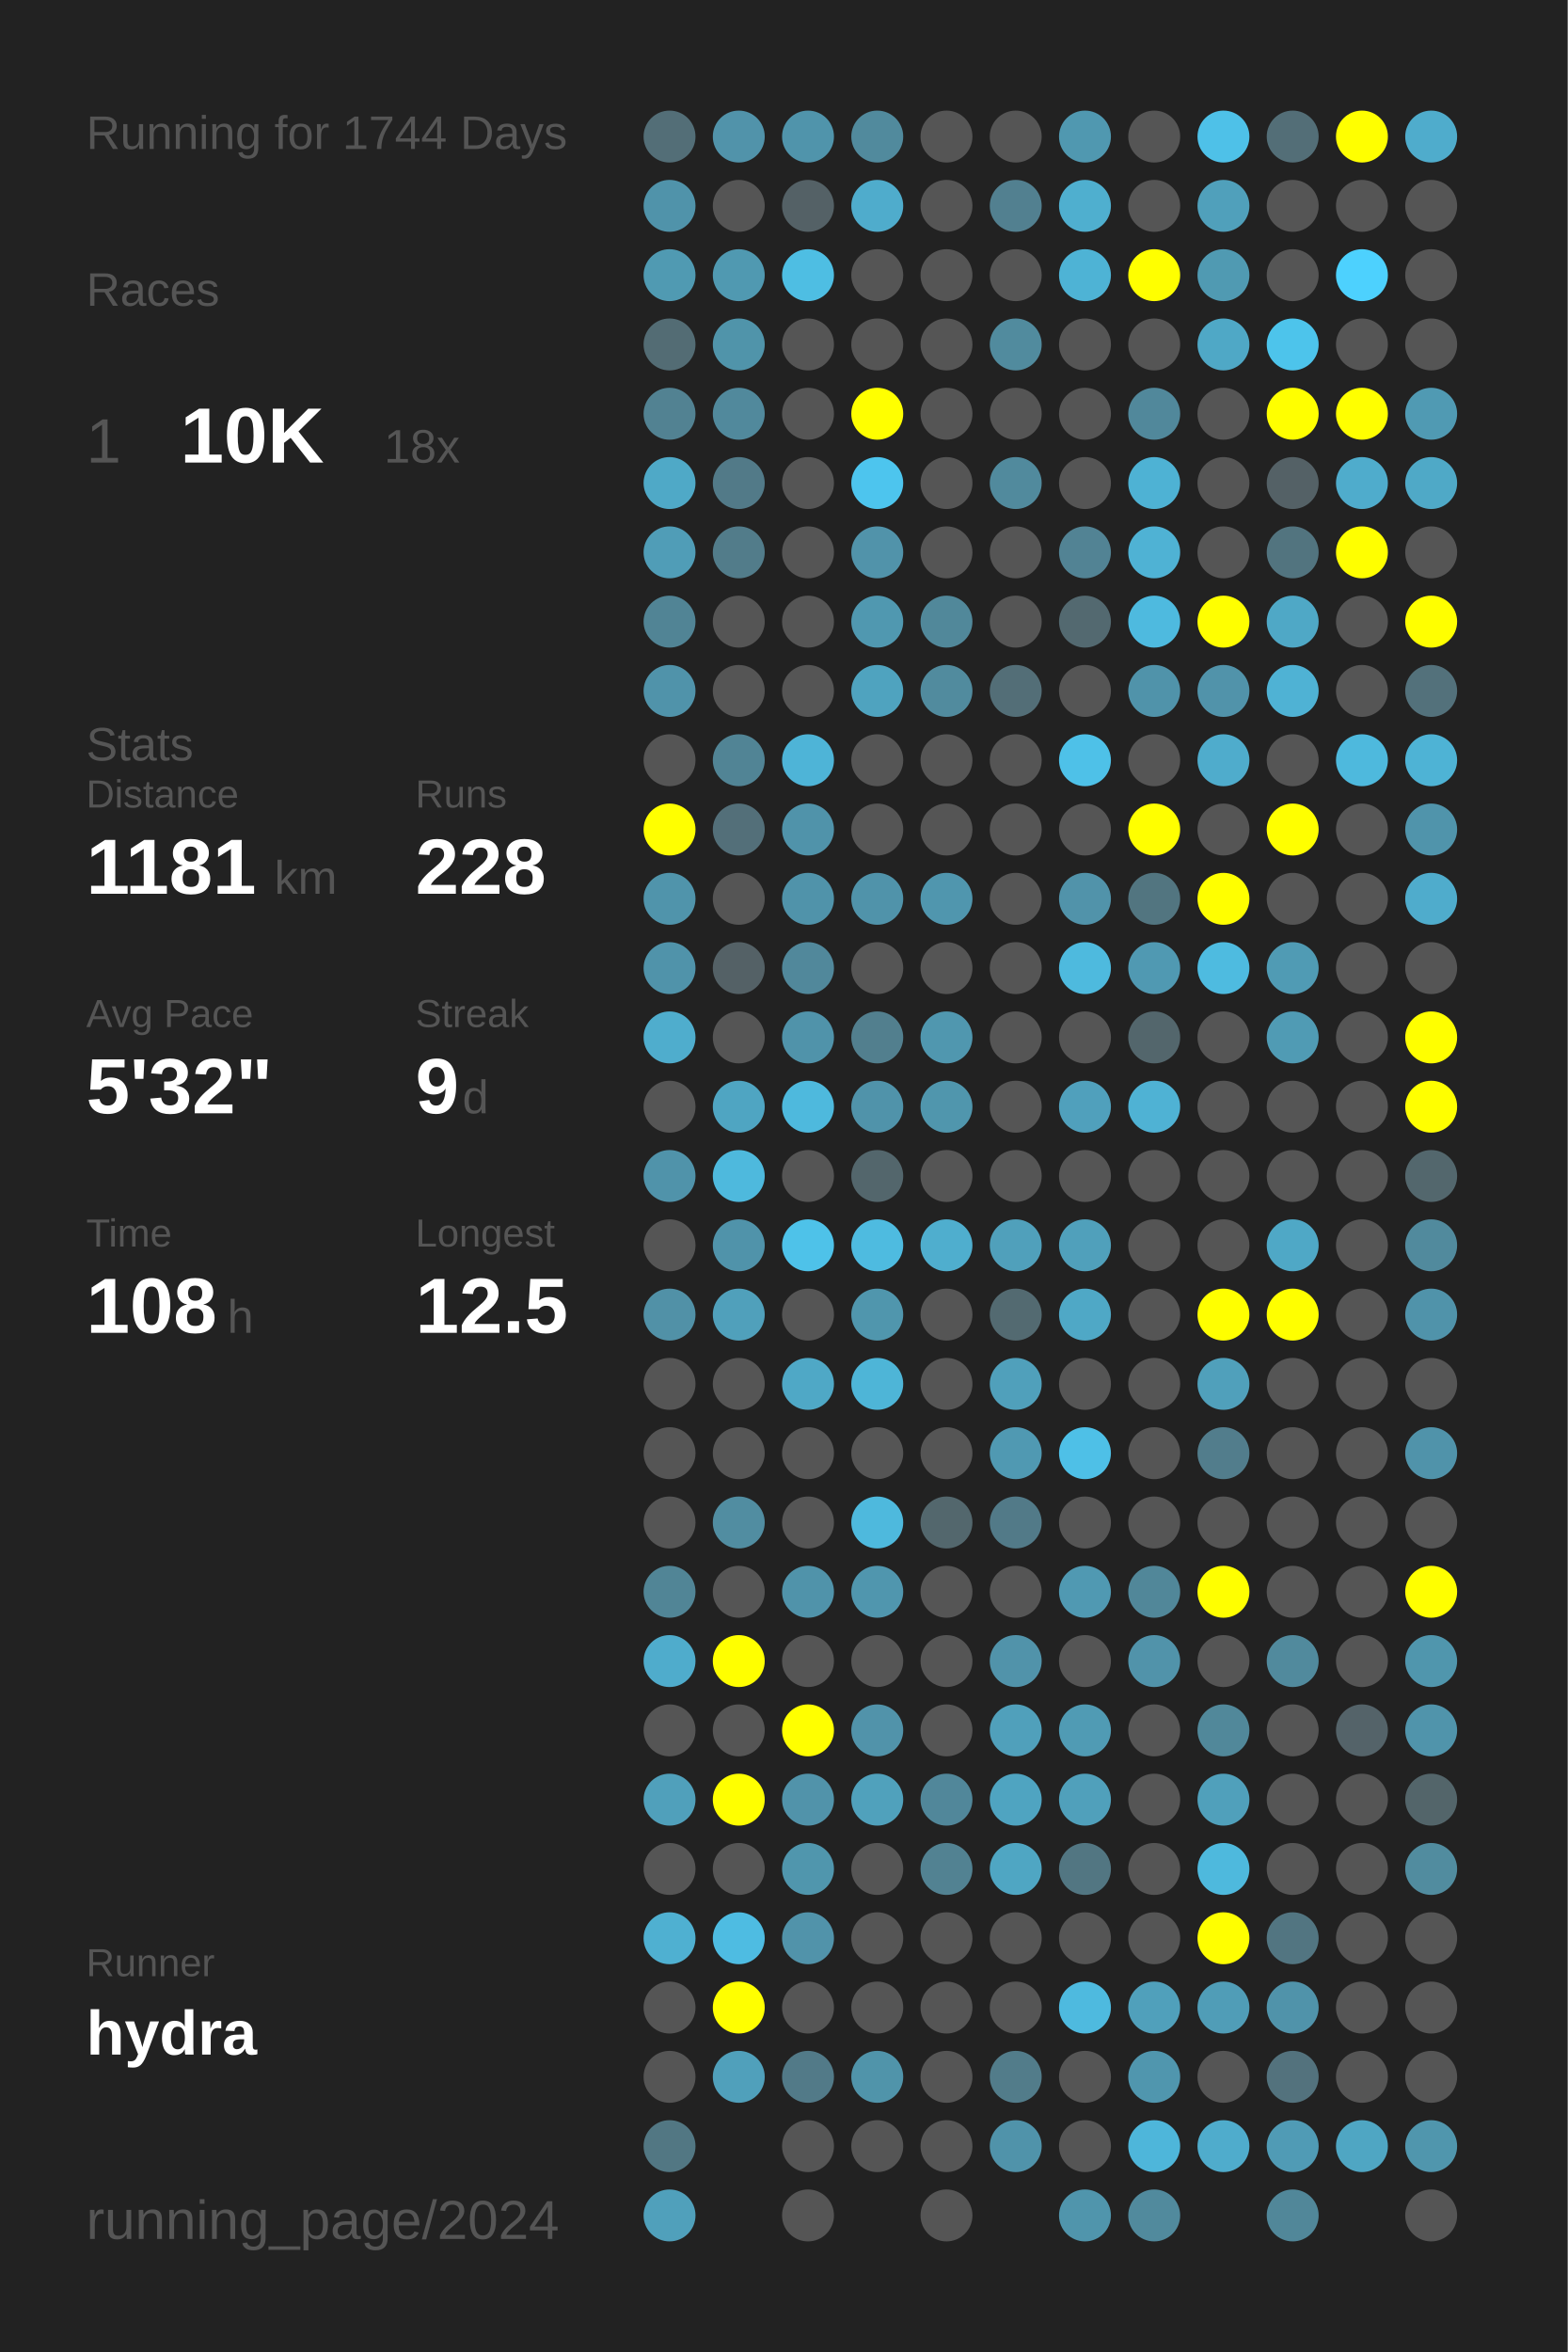
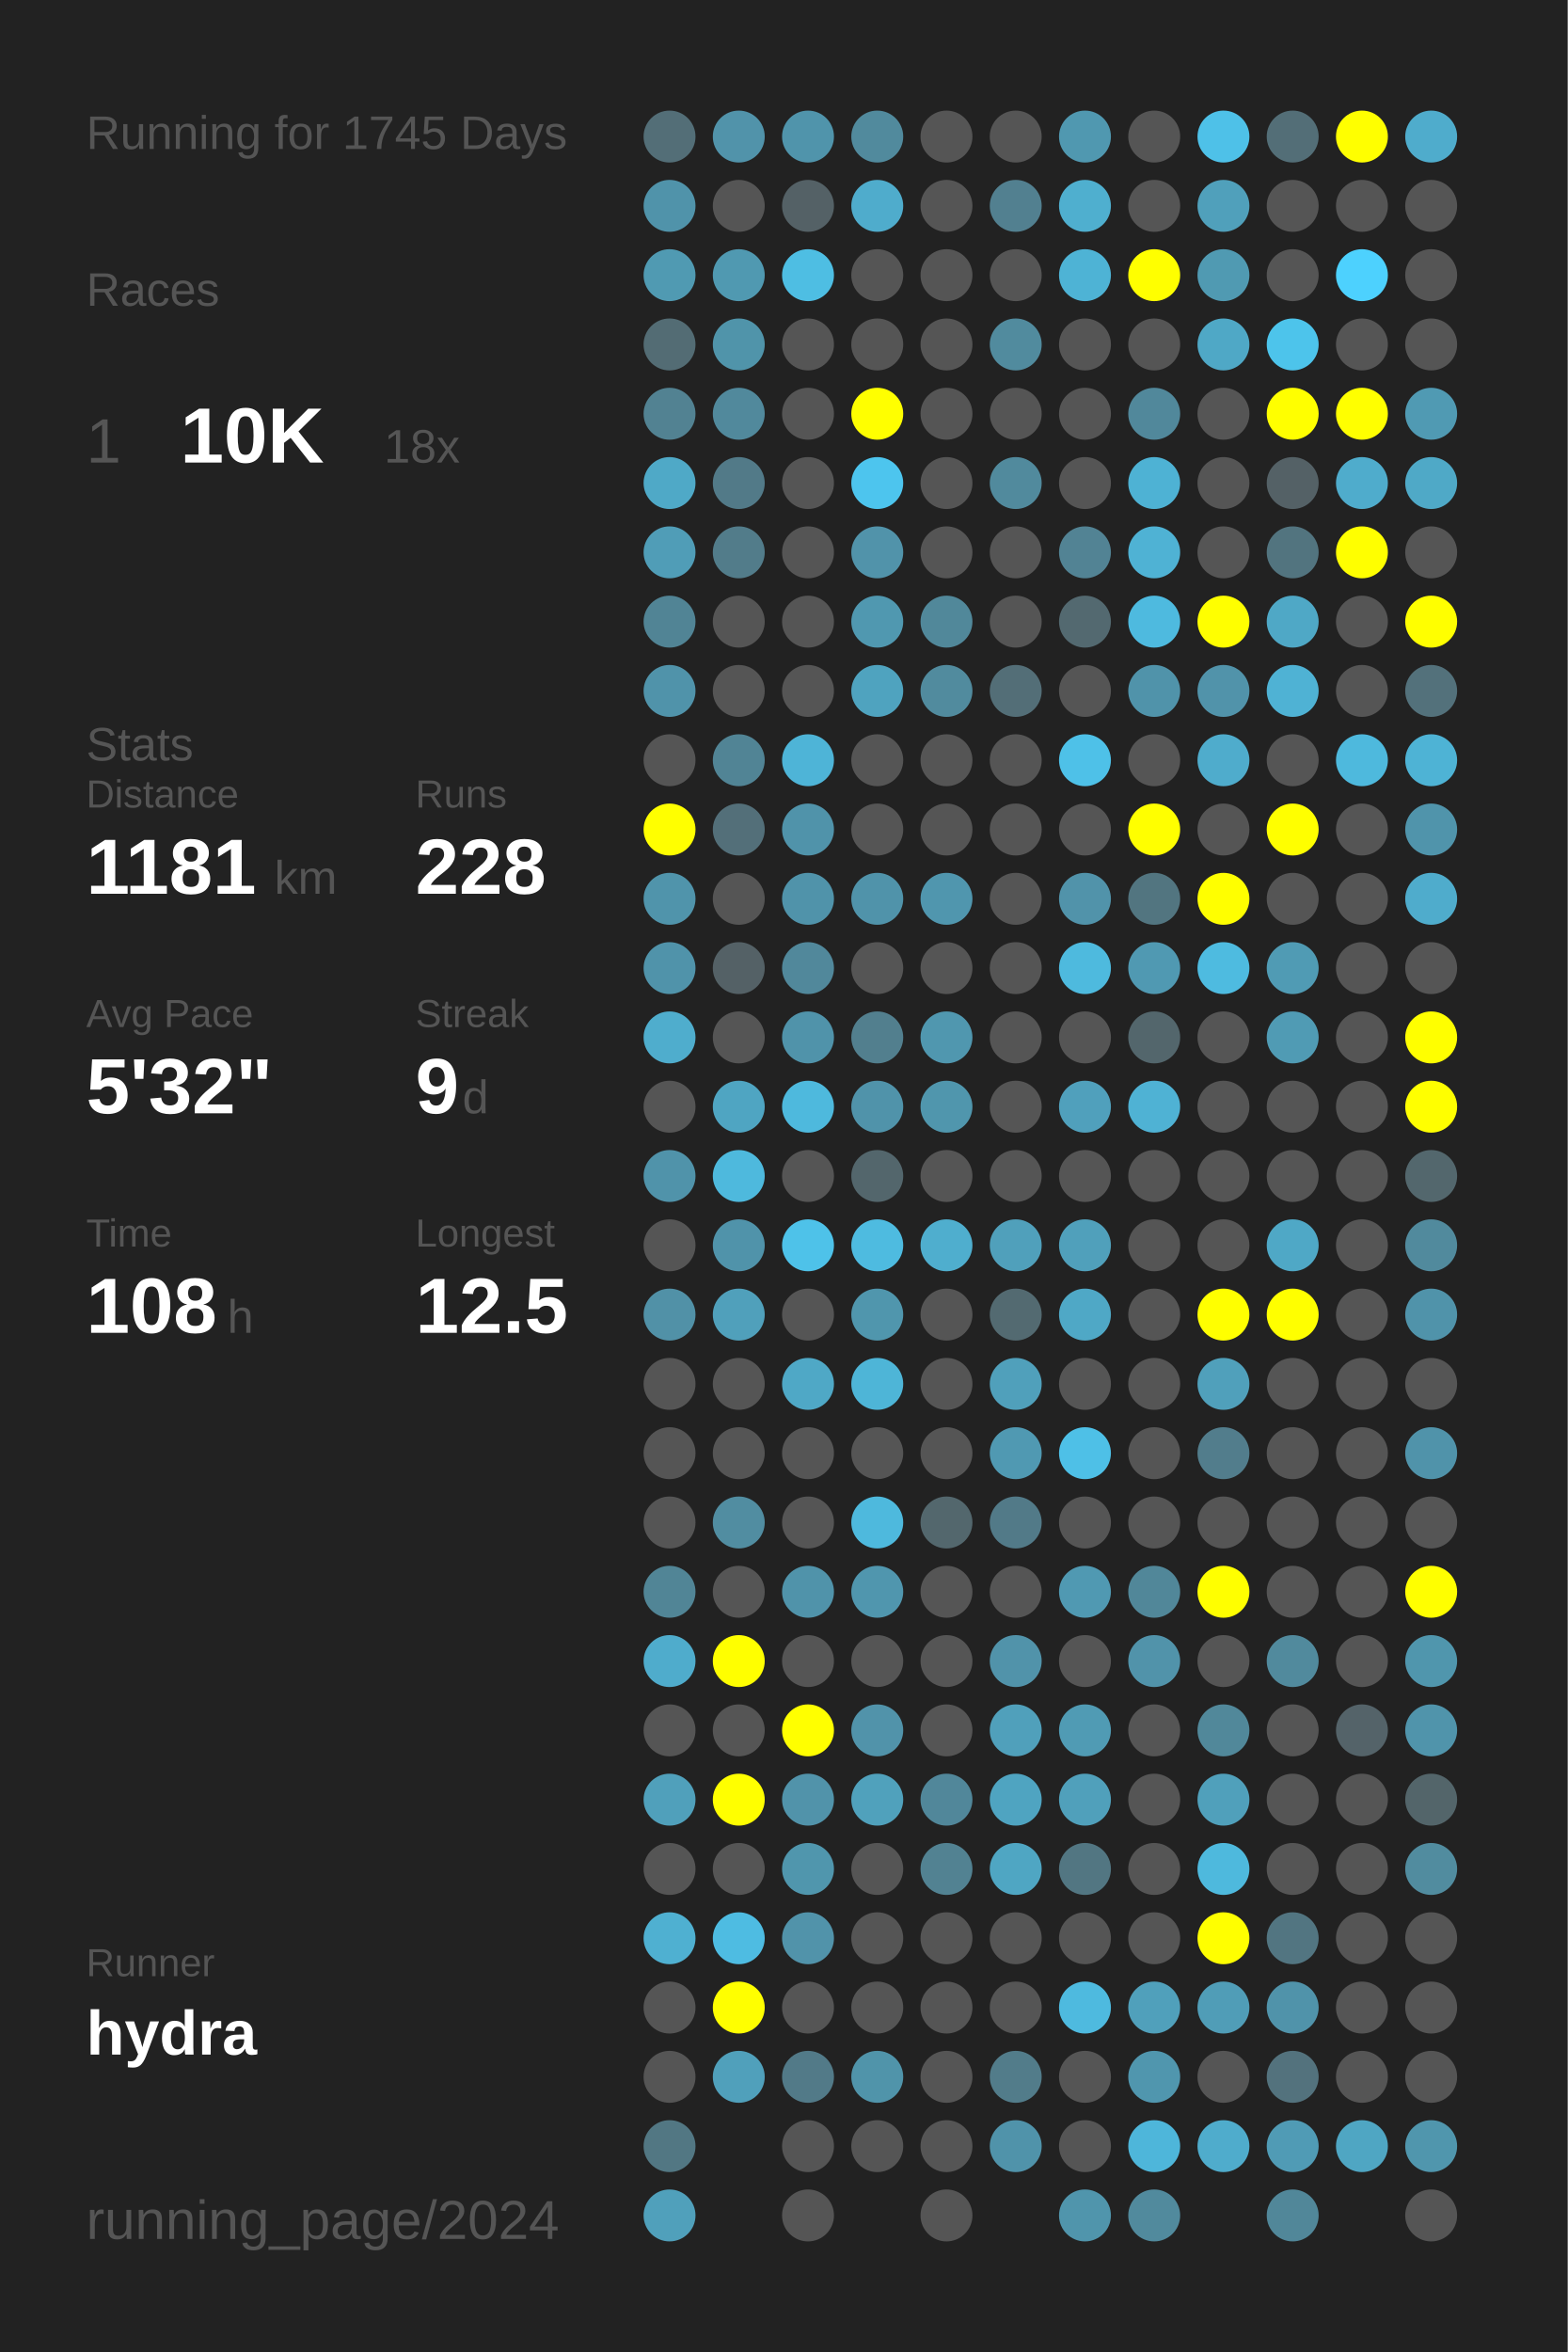
<svg xmlns="http://www.w3.org/2000/svg" baseProfile="full" height="300mm" version="1.1" viewBox="0,0,200,300" width="200mm">
  <defs />
  <rect fill="#222222" height="300" width="200" x="0" y="0" />
-   <text fill="#555555" style="font-size:6px; font-family:Arial;" x="11" y="19">Running for 1744 Days</text>
+   <text fill="#555555" style="font-size:6px; font-family:Arial;" x="11" y="19">Running for 1745 Days</text>
  <text fill="#555555" style="font-size:6px; font-family:Arial;" x="11" y="39">Races</text>
  <text fill="#555555" style="font-size:8px; font-family:Arial;" x="11" y="59">1</text>
  <text fill="#FFFFFF" style="font-size:10px; font-family:Arial; font-weight:bold;" x="23" y="59">10K</text>
  <text fill="#555555" style="font-size:6px; font-family:Arial;" x="49" y="59">18x</text>
  <text fill="#555555" style="font-size:6px; font-family:Arial;" x="11" y="97">Stats</text>
  <text fill="#555555" style="font-size:5px; font-family:Arial;" x="11" y="103">Distance</text>
  <text fill="#FFFFFF" style="font-size:10px; font-family:Arial; font-weight:bold;" x="11" y="114">1181</text>
  <text fill="#555555" style="font-size:6px; font-family:Arial;" x="35" y="114">km</text>
  <text fill="#555555" style="font-size:5px; font-family:Arial;" x="53" y="103">Runs</text>
  <text fill="#FFFFFF" style="font-size:10px; font-family:Arial; font-weight:bold;" x="53" y="114">228</text>
  <text fill="#555555" style="font-size:5px; font-family:Arial;" x="11" y="131">Avg Pace</text>
  <text fill="#FFFFFF" style="font-size:10px; font-family:Arial; font-weight:bold;" x="11" y="142">5'32"</text>
  <text fill="#555555" style="font-size:5px; font-family:Arial;" x="53" y="131">Streak</text>
  <text fill="#FFFFFF" style="font-size:10px; font-family:Arial; font-weight:bold;" x="53" y="142">9</text>
  <text fill="#555555" style="font-size:6px; font-family:Arial;" x="59" y="142">d</text>
  <text fill="#555555" style="font-size:5px; font-family:Arial;" x="11" y="159">Time</text>
  <text fill="#FFFFFF" style="font-size:10px; font-family:Arial; font-weight:bold;" x="11" y="170">108</text>
  <text fill="#555555" style="font-size:6px; font-family:Arial;" x="29" y="170">h</text>
  <text fill="#555555" style="font-size:5px; font-family:Arial;" x="53" y="159">Longest</text>
  <text fill="#FFFFFF" style="font-size:10px; font-family:Arial; font-weight:bold;" x="53" y="170">12.5</text>
  <text fill="#555555" style="font-size:5px; font-family:Arial;" x="11" y="252.065">Runner</text>
  <text fill="#FFFFFF" style="font-size:8px; font-family:Arial; font-weight:bold;" x="11" y="262.065">hydra</text>
  <text fill="#555555" style="font-size:7px; font-family:Arial;" x="11" y="285.581">running_page/2024</text>
  <circle cx="85.417" cy="17.419" fill="#536e77" r="3.312" />
  <circle cx="85.417" cy="26.258" fill="#5093aa" r="3.312" />
  <circle cx="85.417" cy="35.097" fill="#509ab2" r="3.312" />
  <circle cx="85.417" cy="43.935" fill="#536c74" r="3.312" />
  <circle cx="85.417" cy="52.774" fill="#528292" r="3.312" />
  <circle cx="85.417" cy="61.613" fill="#4fa9c7" r="3.312" />
  <circle cx="85.417" cy="70.452" fill="#509db7" r="3.312" />
  <circle cx="85.417" cy="79.29" fill="#518495" r="3.312" />
  <circle cx="85.417" cy="88.129" fill="#5093aa" r="3.312" />
  <circle cx="85.417" cy="96.968" fill="#555555" r="3.312" />
  <circle cx="85.417" cy="105.806" fill="#FFFF00" r="3.312" />
  <circle cx="85.417" cy="114.645" fill="#5094ab" r="3.312" />
  <circle cx="85.417" cy="123.484" fill="#5093aa" r="3.312" />
  <circle cx="85.417" cy="132.323" fill="#4fadcd" r="3.312" />
  <circle cx="85.417" cy="141.161" fill="#555555" r="3.312" />
  <circle cx="85.417" cy="150" fill="#5093aa" r="3.312" />
  <circle cx="85.417" cy="158.839" fill="#555555" r="3.312" />
  <circle cx="85.417" cy="167.677" fill="#5191a7" r="3.312" />
  <circle cx="85.417" cy="176.516" fill="#555555" r="3.312" />
  <circle cx="85.417" cy="185.355" fill="#555555" r="3.312" />
  <circle cx="85.417" cy="194.194" fill="#555555" r="3.312" />
  <circle cx="85.417" cy="203.032" fill="#518596" r="3.312" />
  <circle cx="85.417" cy="211.871" fill="#4faccc" r="3.312" />
  <circle cx="85.417" cy="220.71" fill="#555555" r="3.312" />
  <circle cx="85.417" cy="229.548" fill="#50a0bb" r="3.312" />
  <circle cx="85.417" cy="238.387" fill="#555555" r="3.312" />
  <circle cx="85.417" cy="247.226" fill="#4fb0d1" r="3.312" />
  <circle cx="85.417" cy="256.065" fill="#555555" r="3.312" />
  <circle cx="85.417" cy="264.903" fill="#555555" r="3.312" />
  <circle cx="85.417" cy="273.742" fill="#527783" r="3.312" />
  <circle cx="85.417" cy="282.581" fill="#50a0bb" r="3.312" />
  <circle cx="94.25" cy="17.419" fill="#5193aa" r="3.312" />
  <circle cx="94.25" cy="26.258" fill="#555555" r="3.312" />
  <circle cx="94.25" cy="35.097" fill="#5099b1" r="3.312" />
  <circle cx="94.25" cy="43.935" fill="#5094aa" r="3.312" />
  <circle cx="94.25" cy="52.774" fill="#51899c" r="3.312" />
  <circle cx="94.25" cy="61.613" fill="#527a88" r="3.312" />
  <circle cx="94.25" cy="70.452" fill="#527c8a" r="3.312" />
  <circle cx="94.25" cy="79.29" fill="#555555" r="3.312" />
  <circle cx="94.25" cy="88.129" fill="#555555" r="3.312" />
  <circle cx="94.25" cy="96.968" fill="#518495" r="3.312" />
  <circle cx="94.25" cy="105.806" fill="#536f79" r="3.312" />
  <circle cx="94.25" cy="114.645" fill="#555555" r="3.312" />
  <circle cx="94.25" cy="123.484" fill="#546166" r="3.312" />
  <circle cx="94.25" cy="132.323" fill="#555555" r="3.312" />
  <circle cx="94.25" cy="141.161" fill="#4fa5c2" r="3.312" />
  <circle cx="94.25" cy="150" fill="#4eb9dd" r="3.312" />
  <circle cx="94.25" cy="158.839" fill="#5093aa" r="3.312" />
  <circle cx="94.25" cy="167.677" fill="#50a0bb" r="3.312" />
  <circle cx="94.25" cy="176.516" fill="#555555" r="3.312" />
  <circle cx="94.25" cy="185.355" fill="#555555" r="3.312" />
  <circle cx="94.25" cy="194.194" fill="#518da1" r="3.312" />
  <circle cx="94.25" cy="203.032" fill="#555555" r="3.312" />
  <circle cx="94.25" cy="211.871" fill="#FFFF00" r="3.312" />
  <circle cx="94.25" cy="220.71" fill="#555555" r="3.312" />
  <circle cx="94.25" cy="229.548" fill="#FFFF00" r="3.312" />
  <circle cx="94.25" cy="238.387" fill="#555555" r="3.312" />
  <circle cx="94.25" cy="247.226" fill="#4ebce2" r="3.312" />
  <circle cx="94.25" cy="256.065" fill="#FFFF00" r="3.312" />
  <circle cx="94.25" cy="264.903" fill="#50a0bb" r="3.312" />
  <circle cx="103.083" cy="17.419" fill="#5094ab" r="3.312" />
  <circle cx="103.083" cy="26.258" fill="#546166" r="3.312" />
  <circle cx="103.083" cy="35.097" fill="#4ebee3" r="3.312" />
  <circle cx="103.083" cy="43.935" fill="#555555" r="3.312" />
  <circle cx="103.083" cy="52.774" fill="#555555" r="3.312" />
  <circle cx="103.083" cy="61.613" fill="#555555" r="3.312" />
  <circle cx="103.083" cy="70.452" fill="#555555" r="3.312" />
  <circle cx="103.083" cy="79.29" fill="#555555" r="3.312" />
  <circle cx="103.083" cy="88.129" fill="#555555" r="3.312" />
  <circle cx="103.083" cy="96.968" fill="#4eb4d7" r="3.312" />
  <circle cx="103.083" cy="105.806" fill="#5093aa" r="3.312" />
  <circle cx="103.083" cy="114.645" fill="#5093aa" r="3.312" />
  <circle cx="103.083" cy="123.484" fill="#51889b" r="3.312" />
  <circle cx="103.083" cy="132.323" fill="#5093aa" r="3.312" />
  <circle cx="103.083" cy="141.161" fill="#4eb9dd" r="3.312" />
  <circle cx="103.083" cy="150" fill="#555555" r="3.312" />
  <circle cx="103.083" cy="158.839" fill="#4ec2e9" r="3.312" />
  <circle cx="103.083" cy="167.677" fill="#555555" r="3.312" />
  <circle cx="103.083" cy="176.516" fill="#4fa8c6" r="3.312" />
  <circle cx="103.083" cy="185.355" fill="#555555" r="3.312" />
  <circle cx="103.083" cy="194.194" fill="#555555" r="3.312" />
  <circle cx="103.083" cy="203.032" fill="#5093aa" r="3.312" />
  <circle cx="103.083" cy="211.871" fill="#555555" r="3.312" />
  <circle cx="103.083" cy="220.71" fill="#FFFF00" r="3.312" />
  <circle cx="103.083" cy="229.548" fill="#5193aa" r="3.312" />
  <circle cx="103.083" cy="238.387" fill="#5096ad" r="3.312" />
  <circle cx="103.083" cy="247.226" fill="#5193aa" r="3.312" />
  <circle cx="103.083" cy="256.065" fill="#555555" r="3.312" />
  <circle cx="103.083" cy="264.903" fill="#527a88" r="3.312" />
  <circle cx="103.083" cy="273.742" fill="#555555" r="3.312" />
  <circle cx="103.083" cy="282.581" fill="#555555" r="3.312" />
  <circle cx="111.917" cy="17.419" fill="#518a9d" r="3.312" />
  <circle cx="111.917" cy="26.258" fill="#4faccc" r="3.312" />
  <circle cx="111.917" cy="35.097" fill="#555555" r="3.312" />
  <circle cx="111.917" cy="43.935" fill="#555555" r="3.312" />
  <circle cx="111.917" cy="52.774" fill="#FFFF00" r="3.312" />
  <circle cx="111.917" cy="61.613" fill="#4dc5ee" r="3.312" />
  <circle cx="111.917" cy="70.452" fill="#5193aa" r="3.312" />
  <circle cx="111.917" cy="79.29" fill="#5098b0" r="3.312" />
  <circle cx="111.917" cy="88.129" fill="#4fa3bf" r="3.312" />
  <circle cx="111.917" cy="96.968" fill="#555555" r="3.312" />
  <circle cx="111.917" cy="105.806" fill="#555555" r="3.312" />
  <circle cx="111.917" cy="114.645" fill="#5093aa" r="3.312" />
  <circle cx="111.917" cy="123.484" fill="#555555" r="3.312" />
  <circle cx="111.917" cy="132.323" fill="#527f8e" r="3.312" />
  <circle cx="111.917" cy="141.161" fill="#5093aa" r="3.312" />
  <circle cx="111.917" cy="150" fill="#53666c" r="3.312" />
  <circle cx="111.917" cy="158.839" fill="#4ebbe0" r="3.312" />
  <circle cx="111.917" cy="167.677" fill="#5096ad" r="3.312" />
  <circle cx="111.917" cy="176.516" fill="#4eb5d7" r="3.312" />
  <circle cx="111.917" cy="185.355" fill="#555555" r="3.312" />
  <circle cx="111.917" cy="194.194" fill="#4eb9dd" r="3.312" />
  <circle cx="111.917" cy="203.032" fill="#5096ae" r="3.312" />
  <circle cx="111.917" cy="211.871" fill="#555555" r="3.312" />
  <circle cx="111.917" cy="220.71" fill="#5193aa" r="3.312" />
  <circle cx="111.917" cy="229.548" fill="#50a1bc" r="3.312" />
  <circle cx="111.917" cy="238.387" fill="#555555" r="3.312" />
  <circle cx="111.917" cy="247.226" fill="#555555" r="3.312" />
  <circle cx="111.917" cy="256.065" fill="#555555" r="3.312" />
  <circle cx="111.917" cy="264.903" fill="#5094aa" r="3.312" />
  <circle cx="111.917" cy="273.742" fill="#555555" r="3.312" />
  <circle cx="120.75" cy="17.419" fill="#555555" r="3.312" />
  <circle cx="120.75" cy="26.258" fill="#555555" r="3.312" />
  <circle cx="120.75" cy="35.097" fill="#555555" r="3.312" />
  <circle cx="120.75" cy="43.935" fill="#555555" r="3.312" />
  <circle cx="120.75" cy="52.774" fill="#555555" r="3.312" />
  <circle cx="120.75" cy="61.613" fill="#555555" r="3.312" />
  <circle cx="120.75" cy="70.452" fill="#555555" r="3.312" />
  <circle cx="120.75" cy="79.29" fill="#51889a" r="3.312" />
  <circle cx="120.75" cy="88.129" fill="#518b9e" r="3.312" />
  <circle cx="120.75" cy="96.968" fill="#555555" r="3.312" />
  <circle cx="120.75" cy="105.806" fill="#555555" r="3.312" />
  <circle cx="120.75" cy="114.645" fill="#5096ae" r="3.312" />
  <circle cx="120.75" cy="123.484" fill="#555555" r="3.312" />
  <circle cx="120.75" cy="132.323" fill="#5097af" r="3.312" />
  <circle cx="120.75" cy="141.161" fill="#5096ad" r="3.312" />
  <circle cx="120.75" cy="150" fill="#555555" r="3.312" />
  <circle cx="120.75" cy="158.839" fill="#4faece" r="3.312" />
  <circle cx="120.75" cy="167.677" fill="#555555" r="3.312" />
  <circle cx="120.75" cy="176.516" fill="#555555" r="3.312" />
  <circle cx="120.75" cy="185.355" fill="#555555" r="3.312" />
  <circle cx="120.75" cy="194.194" fill="#53676d" r="3.312" />
  <circle cx="120.75" cy="203.032" fill="#555555" r="3.312" />
  <circle cx="120.75" cy="211.871" fill="#555555" r="3.312" />
  <circle cx="120.75" cy="220.71" fill="#555555" r="3.312" />
  <circle cx="120.75" cy="229.548" fill="#51879a" r="3.312" />
  <circle cx="120.75" cy="238.387" fill="#528292" r="3.312" />
  <circle cx="120.75" cy="247.226" fill="#555555" r="3.312" />
  <circle cx="120.75" cy="256.065" fill="#555555" r="3.312" />
  <circle cx="120.75" cy="264.903" fill="#555555" r="3.312" />
  <circle cx="120.75" cy="273.742" fill="#555555" r="3.312" />
  <circle cx="120.75" cy="282.581" fill="#555555" r="3.312" />
  <circle cx="129.583" cy="17.419" fill="#555555" r="3.312" />
  <circle cx="129.583" cy="26.258" fill="#528090" r="3.312" />
  <circle cx="129.583" cy="35.097" fill="#555555" r="3.312" />
  <circle cx="129.583" cy="43.935" fill="#518b9e" r="3.312" />
  <circle cx="129.583" cy="52.774" fill="#555555" r="3.312" />
  <circle cx="129.583" cy="61.613" fill="#518a9d" r="3.312" />
  <circle cx="129.583" cy="70.452" fill="#555555" r="3.312" />
  <circle cx="129.583" cy="79.29" fill="#555555" r="3.312" />
  <circle cx="129.583" cy="88.129" fill="#536e77" r="3.312" />
  <circle cx="129.583" cy="96.968" fill="#555555" r="3.312" />
  <circle cx="129.583" cy="105.806" fill="#555555" r="3.312" />
  <circle cx="129.583" cy="114.645" fill="#555555" r="3.312" />
  <circle cx="129.583" cy="123.484" fill="#555555" r="3.312" />
  <circle cx="129.583" cy="132.323" fill="#555555" r="3.312" />
  <circle cx="129.583" cy="141.161" fill="#555555" r="3.312" />
  <circle cx="129.583" cy="150" fill="#555555" r="3.312" />
  <circle cx="129.583" cy="158.839" fill="#50a0bb" r="3.312" />
  <circle cx="129.583" cy="167.677" fill="#536a71" r="3.312" />
  <circle cx="129.583" cy="176.516" fill="#50a0bb" r="3.312" />
  <circle cx="129.583" cy="185.355" fill="#5099b2" r="3.312" />
  <circle cx="129.583" cy="194.194" fill="#527a88" r="3.312" />
  <circle cx="129.583" cy="203.032" fill="#555555" r="3.312" />
  <circle cx="129.583" cy="211.871" fill="#5193aa" r="3.312" />
  <circle cx="129.583" cy="220.71" fill="#50a0bb" r="3.312" />
  <circle cx="129.583" cy="229.548" fill="#4fa4c1" r="3.312" />
  <circle cx="129.583" cy="238.387" fill="#4fa6c3" r="3.312" />
  <circle cx="129.583" cy="247.226" fill="#555555" r="3.312" />
  <circle cx="129.583" cy="256.065" fill="#555555" r="3.312" />
  <circle cx="129.583" cy="264.903" fill="#527c8a" r="3.312" />
  <circle cx="129.583" cy="273.742" fill="#5093aa" r="3.312" />
  <circle cx="138.417" cy="17.419" fill="#5098b0" r="3.312" />
  <circle cx="138.417" cy="26.258" fill="#4fafcf" r="3.312" />
  <circle cx="138.417" cy="35.097" fill="#4eb3d5" r="3.312" />
  <circle cx="138.417" cy="43.935" fill="#555555" r="3.312" />
  <circle cx="138.417" cy="52.774" fill="#555555" r="3.312" />
  <circle cx="138.417" cy="61.613" fill="#555555" r="3.312" />
  <circle cx="138.417" cy="70.452" fill="#528394" r="3.312" />
  <circle cx="138.417" cy="79.29" fill="#536970" r="3.312" />
  <circle cx="138.417" cy="88.129" fill="#555555" r="3.312" />
  <circle cx="138.417" cy="96.968" fill="#4ec1e8" r="3.312" />
  <circle cx="138.417" cy="105.806" fill="#555555" r="3.312" />
  <circle cx="138.417" cy="114.645" fill="#5193aa" r="3.312" />
  <circle cx="138.417" cy="123.484" fill="#4ebade" r="3.312" />
  <circle cx="138.417" cy="132.323" fill="#555555" r="3.312" />
  <circle cx="138.417" cy="141.161" fill="#50a0bc" r="3.312" />
  <circle cx="138.417" cy="150" fill="#555555" r="3.312" />
  <circle cx="138.417" cy="158.839" fill="#50a0bb" r="3.312" />
  <circle cx="138.417" cy="167.677" fill="#4fa8c6" r="3.312" />
  <circle cx="138.417" cy="176.516" fill="#555555" r="3.312" />
  <circle cx="138.417" cy="185.355" fill="#4ec0e7" r="3.312" />
  <circle cx="138.417" cy="194.194" fill="#555555" r="3.312" />
  <circle cx="138.417" cy="203.032" fill="#5099b2" r="3.312" />
  <circle cx="138.417" cy="211.871" fill="#555555" r="3.312" />
  <circle cx="138.417" cy="220.71" fill="#509bb4" r="3.312" />
  <circle cx="138.417" cy="229.548" fill="#50a0bb" r="3.312" />
  <circle cx="138.417" cy="238.387" fill="#527682" r="3.312" />
  <circle cx="138.417" cy="247.226" fill="#555555" r="3.312" />
  <circle cx="138.417" cy="256.065" fill="#4ebadf" r="3.312" />
  <circle cx="138.417" cy="264.903" fill="#555555" r="3.312" />
  <circle cx="138.417" cy="273.742" fill="#555555" r="3.312" />
  <circle cx="138.417" cy="282.581" fill="#5095ac" r="3.312" />
  <circle cx="147.25" cy="17.419" fill="#555555" r="3.312" />
  <circle cx="147.25" cy="26.258" fill="#555555" r="3.312" />
  <circle cx="147.25" cy="35.097" fill="#FFFF00" r="3.312" />
  <circle cx="147.25" cy="43.935" fill="#555555" r="3.312" />
  <circle cx="147.25" cy="52.774" fill="#51889b" r="3.312" />
  <circle cx="147.25" cy="61.613" fill="#4eb2d4" r="3.312" />
  <circle cx="147.25" cy="70.452" fill="#4fb2d4" r="3.312" />
  <circle cx="147.25" cy="79.29" fill="#4ebadf" r="3.312" />
  <circle cx="147.25" cy="88.129" fill="#5093aa" r="3.312" />
  <circle cx="147.25" cy="96.968" fill="#555555" r="3.312" />
  <circle cx="147.25" cy="105.806" fill="#FFFF00" r="3.312" />
  <circle cx="147.25" cy="114.645" fill="#527580" r="3.312" />
  <circle cx="147.25" cy="123.484" fill="#5099b2" r="3.312" />
  <circle cx="147.25" cy="132.323" fill="#53666c" r="3.312" />
  <circle cx="147.25" cy="141.161" fill="#4fb2d4" r="3.312" />
  <circle cx="147.25" cy="150" fill="#555555" r="3.312" />
  <circle cx="147.25" cy="158.839" fill="#555555" r="3.312" />
  <circle cx="147.25" cy="167.677" fill="#555555" r="3.312" />
  <circle cx="147.25" cy="176.516" fill="#555555" r="3.312" />
  <circle cx="147.25" cy="185.355" fill="#555555" r="3.312" />
  <circle cx="147.25" cy="194.194" fill="#555555" r="3.312" />
  <circle cx="147.25" cy="203.032" fill="#518799" r="3.312" />
  <circle cx="147.25" cy="211.871" fill="#5193aa" r="3.312" />
  <circle cx="147.25" cy="220.71" fill="#555555" r="3.312" />
  <circle cx="147.25" cy="229.548" fill="#555555" r="3.312" />
  <circle cx="147.25" cy="238.387" fill="#555555" r="3.312" />
  <circle cx="147.25" cy="247.226" fill="#555555" r="3.312" />
  <circle cx="147.25" cy="256.065" fill="#50a0bb" r="3.312" />
  <circle cx="147.25" cy="264.903" fill="#5096ae" r="3.312" />
  <circle cx="147.25" cy="273.742" fill="#4eb6da" r="3.312" />
  <circle cx="147.25" cy="282.581" fill="#518a9d" r="3.312" />
  <circle cx="156.083" cy="17.419" fill="#4ec1e8" r="3.312" />
  <circle cx="156.083" cy="26.258" fill="#50a0bb" r="3.312" />
  <circle cx="156.083" cy="35.097" fill="#509ab2" r="3.312" />
  <circle cx="156.083" cy="43.935" fill="#4fa8c6" r="3.312" />
  <circle cx="156.083" cy="52.774" fill="#555555" r="3.312" />
  <circle cx="156.083" cy="61.613" fill="#555555" r="3.312" />
  <circle cx="156.083" cy="70.452" fill="#555555" r="3.312" />
  <circle cx="156.083" cy="79.29" fill="#FFFF00" r="3.312" />
  <circle cx="156.083" cy="88.129" fill="#5193aa" r="3.312" />
  <circle cx="156.083" cy="96.968" fill="#4faccc" r="3.312" />
  <circle cx="156.083" cy="105.806" fill="#555555" r="3.312" />
  <circle cx="156.083" cy="114.645" fill="#FFFF00" r="3.312" />
  <circle cx="156.083" cy="123.484" fill="#4ebbe0" r="3.312" />
  <circle cx="156.083" cy="132.323" fill="#555555" r="3.312" />
  <circle cx="156.083" cy="141.161" fill="#555555" r="3.312" />
  <circle cx="156.083" cy="150" fill="#555555" r="3.312" />
  <circle cx="156.083" cy="158.839" fill="#555555" r="3.312" />
  <circle cx="156.083" cy="167.677" fill="#FFFF00" r="3.312" />
  <circle cx="156.083" cy="176.516" fill="#50a0bb" r="3.312" />
  <circle cx="156.083" cy="185.355" fill="#527d8c" r="3.312" />
  <circle cx="156.083" cy="194.194" fill="#555555" r="3.312" />
  <circle cx="156.083" cy="203.032" fill="#FFFF00" r="3.312" />
  <circle cx="156.083" cy="211.871" fill="#555555" r="3.312" />
  <circle cx="156.083" cy="220.71" fill="#51889a" r="3.312" />
  <circle cx="156.083" cy="229.548" fill="#50a0bb" r="3.312" />
  <circle cx="156.083" cy="238.387" fill="#4eb9dd" r="3.312" />
  <circle cx="156.083" cy="247.226" fill="#FFFF00" r="3.312" />
  <circle cx="156.083" cy="256.065" fill="#509db7" r="3.312" />
  <circle cx="156.083" cy="264.903" fill="#555555" r="3.312" />
  <circle cx="156.083" cy="273.742" fill="#4faccc" r="3.312" />
  <circle cx="164.917" cy="17.419" fill="#536e77" r="3.312" />
  <circle cx="164.917" cy="26.258" fill="#555555" r="3.312" />
  <circle cx="164.917" cy="35.097" fill="#555555" r="3.312" />
  <circle cx="164.917" cy="43.935" fill="#4dc4eb" r="3.312" />
  <circle cx="164.917" cy="52.774" fill="#FFFF00" r="3.312" />
  <circle cx="164.917" cy="61.613" fill="#546166" r="3.312" />
  <circle cx="164.917" cy="70.452" fill="#52747f" r="3.312" />
  <circle cx="164.917" cy="79.29" fill="#4fa8c6" r="3.312" />
  <circle cx="164.917" cy="88.129" fill="#4fb2d4" r="3.312" />
  <circle cx="164.917" cy="96.968" fill="#555555" r="3.312" />
  <circle cx="164.917" cy="105.806" fill="#FFFF00" r="3.312" />
  <circle cx="164.917" cy="114.645" fill="#555555" r="3.312" />
  <circle cx="164.917" cy="123.484" fill="#509bb4" r="3.312" />
  <circle cx="164.917" cy="132.323" fill="#509bb4" r="3.312" />
  <circle cx="164.917" cy="141.161" fill="#555555" r="3.312" />
  <circle cx="164.917" cy="150" fill="#555555" r="3.312" />
  <circle cx="164.917" cy="158.839" fill="#4fa8c6" r="3.312" />
  <circle cx="164.917" cy="167.677" fill="#FFFF00" r="3.312" />
  <circle cx="164.917" cy="176.516" fill="#555555" r="3.312" />
  <circle cx="164.917" cy="185.355" fill="#555555" r="3.312" />
  <circle cx="164.917" cy="194.194" fill="#555555" r="3.312" />
  <circle cx="164.917" cy="203.032" fill="#555555" r="3.312" />
  <circle cx="164.917" cy="211.871" fill="#518a9d" r="3.312" />
  <circle cx="164.917" cy="220.71" fill="#555555" r="3.312" />
  <circle cx="164.917" cy="229.548" fill="#555555" r="3.312" />
  <circle cx="164.917" cy="238.387" fill="#555555" r="3.312" />
  <circle cx="164.917" cy="247.226" fill="#527581" r="3.312" />
  <circle cx="164.917" cy="256.065" fill="#5093aa" r="3.312" />
  <circle cx="164.917" cy="264.903" fill="#53727d" r="3.312" />
  <circle cx="164.917" cy="273.742" fill="#509bb5" r="3.312" />
  <circle cx="164.917" cy="282.581" fill="#518799" r="3.312" />
  <circle cx="173.75" cy="17.419" fill="#FFFF00" r="3.312" />
  <circle cx="173.75" cy="26.258" fill="#555555" r="3.312" />
  <circle cx="173.75" cy="35.097" fill="#4dd1fe" r="3.312" />
  <circle cx="173.75" cy="43.935" fill="#555555" r="3.312" />
  <circle cx="173.75" cy="52.774" fill="#FFFF00" r="3.312" />
  <circle cx="173.75" cy="61.613" fill="#4faccc" r="3.312" />
  <circle cx="173.75" cy="70.452" fill="#FFFF00" r="3.312" />
  <circle cx="173.75" cy="79.29" fill="#555555" r="3.312" />
  <circle cx="173.75" cy="88.129" fill="#555555" r="3.312" />
  <circle cx="173.75" cy="96.968" fill="#4eb9dd" r="3.312" />
  <circle cx="173.75" cy="105.806" fill="#555555" r="3.312" />
  <circle cx="173.75" cy="114.645" fill="#555555" r="3.312" />
  <circle cx="173.75" cy="123.484" fill="#555555" r="3.312" />
  <circle cx="173.75" cy="132.323" fill="#555555" r="3.312" />
  <circle cx="173.75" cy="141.161" fill="#555555" r="3.312" />
  <circle cx="173.75" cy="150" fill="#555555" r="3.312" />
  <circle cx="173.75" cy="158.839" fill="#555555" r="3.312" />
  <circle cx="173.75" cy="167.677" fill="#555555" r="3.312" />
  <circle cx="173.75" cy="176.516" fill="#555555" r="3.312" />
  <circle cx="173.75" cy="185.355" fill="#555555" r="3.312" />
  <circle cx="173.75" cy="194.194" fill="#555555" r="3.312" />
  <circle cx="173.75" cy="203.032" fill="#555555" r="3.312" />
  <circle cx="173.75" cy="211.871" fill="#555555" r="3.312" />
  <circle cx="173.75" cy="220.71" fill="#546369" r="3.312" />
  <circle cx="173.75" cy="229.548" fill="#555555" r="3.312" />
  <circle cx="173.75" cy="238.387" fill="#555555" r="3.312" />
  <circle cx="173.75" cy="247.226" fill="#555555" r="3.312" />
  <circle cx="173.75" cy="256.065" fill="#555555" r="3.312" />
  <circle cx="173.75" cy="264.903" fill="#555555" r="3.312" />
  <circle cx="173.75" cy="273.742" fill="#4fa6c3" r="3.312" />
  <circle cx="182.583" cy="17.419" fill="#4faccc" r="3.312" />
  <circle cx="182.583" cy="26.258" fill="#555555" r="3.312" />
  <circle cx="182.583" cy="35.097" fill="#555555" r="3.312" />
  <circle cx="182.583" cy="43.935" fill="#555555" r="3.312" />
  <circle cx="182.583" cy="52.774" fill="#509ab3" r="3.312" />
  <circle cx="182.583" cy="61.613" fill="#4fa9c7" r="3.312" />
  <circle cx="182.583" cy="70.452" fill="#555555" r="3.312" />
  <circle cx="182.583" cy="79.29" fill="#FFFF00" r="3.312" />
  <circle cx="182.583" cy="88.129" fill="#53717b" r="3.312" />
  <circle cx="182.583" cy="96.968" fill="#4eb3d5" r="3.312" />
  <circle cx="182.583" cy="105.806" fill="#5094ab" r="3.312" />
  <circle cx="182.583" cy="114.645" fill="#4faccc" r="3.312" />
  <circle cx="182.583" cy="123.484" fill="#555555" r="3.312" />
  <circle cx="182.583" cy="132.323" fill="#FFFF00" r="3.312" />
  <circle cx="182.583" cy="141.161" fill="#FFFF00" r="3.312" />
  <circle cx="182.583" cy="150" fill="#53676d" r="3.312" />
  <circle cx="182.583" cy="158.839" fill="#518a9d" r="3.312" />
  <circle cx="182.583" cy="167.677" fill="#5093aa" r="3.312" />
  <circle cx="182.583" cy="176.516" fill="#555555" r="3.312" />
  <circle cx="182.583" cy="185.355" fill="#5093aa" r="3.312" />
  <circle cx="182.583" cy="194.194" fill="#555555" r="3.312" />
  <circle cx="182.583" cy="203.032" fill="#FFFF00" r="3.312" />
  <circle cx="182.583" cy="211.871" fill="#5096ad" r="3.312" />
  <circle cx="182.583" cy="220.71" fill="#5094ab" r="3.312" />
  <circle cx="182.583" cy="229.548" fill="#53656a" r="3.312" />
  <circle cx="182.583" cy="238.387" fill="#518c9f" r="3.312" />
  <circle cx="182.583" cy="247.226" fill="#555555" r="3.312" />
  <circle cx="182.583" cy="256.065" fill="#555555" r="3.312" />
  <circle cx="182.583" cy="264.903" fill="#555555" r="3.312" />
  <circle cx="182.583" cy="273.742" fill="#5096ad" r="3.312" />
  <circle cx="182.583" cy="282.581" fill="#555555" r="3.312" />
</svg>
